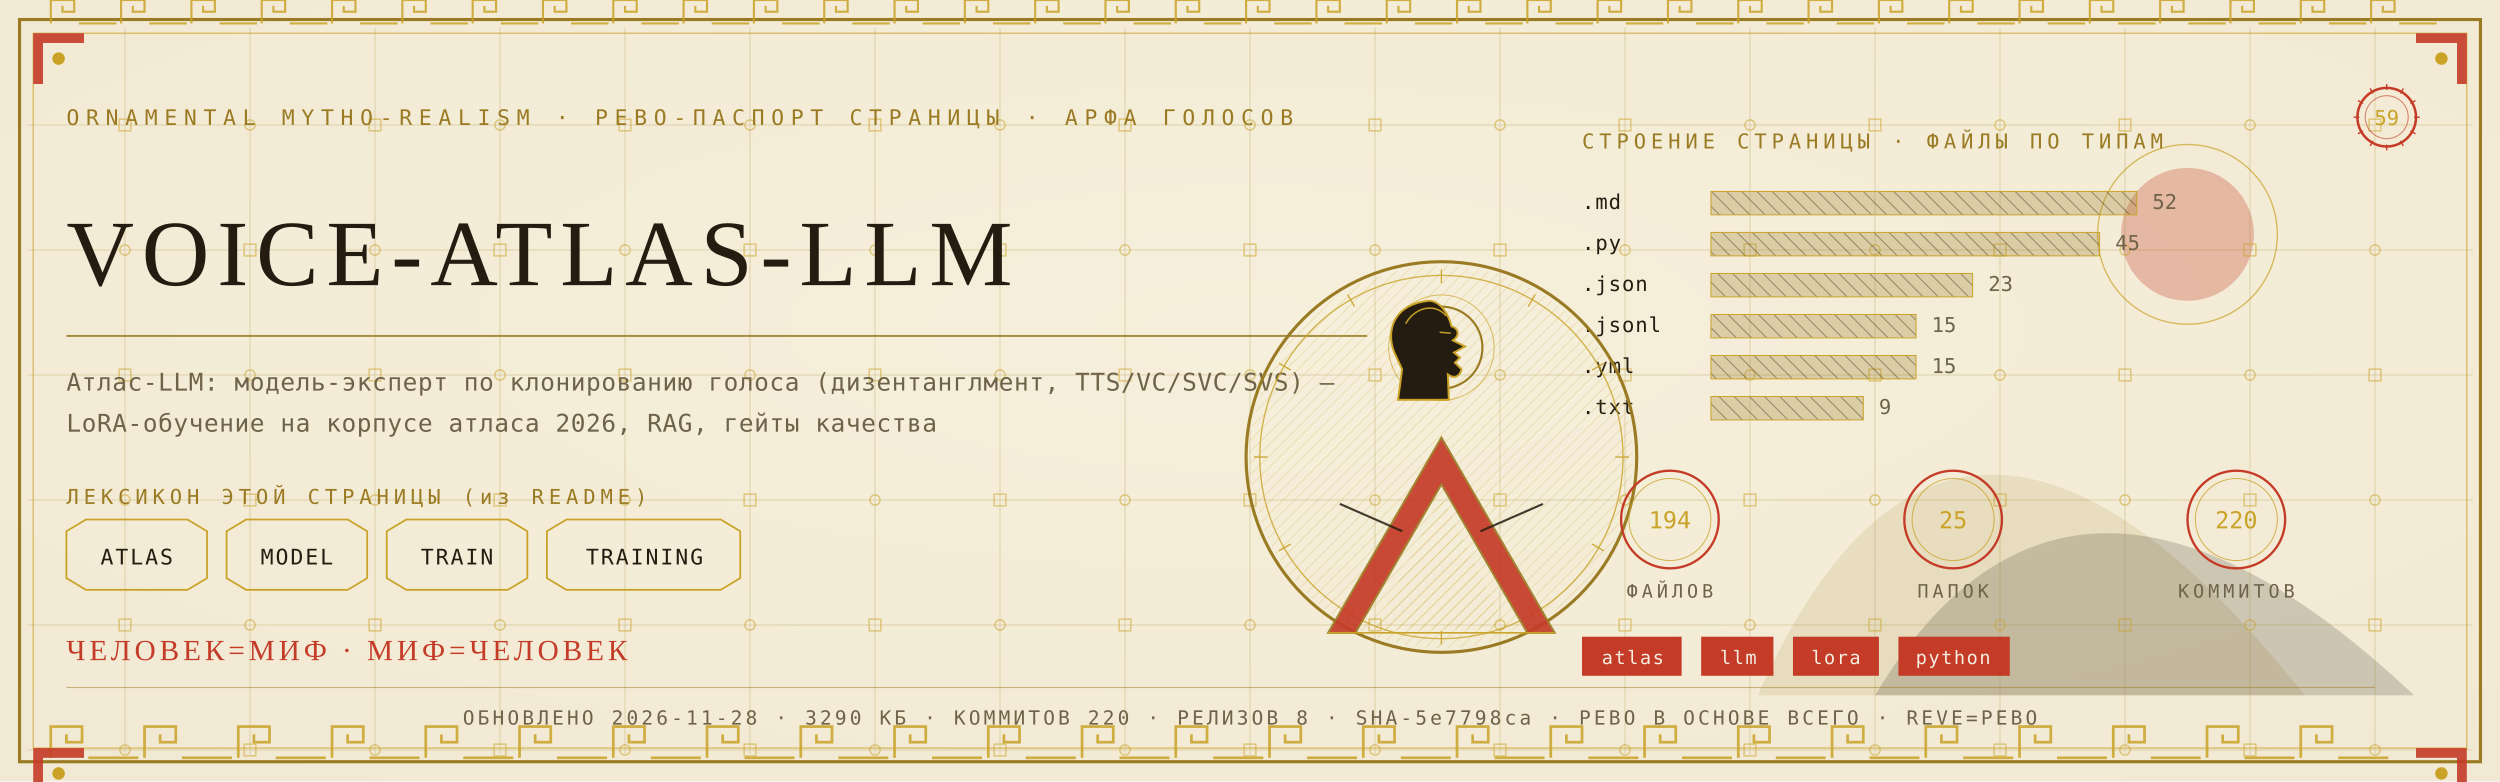
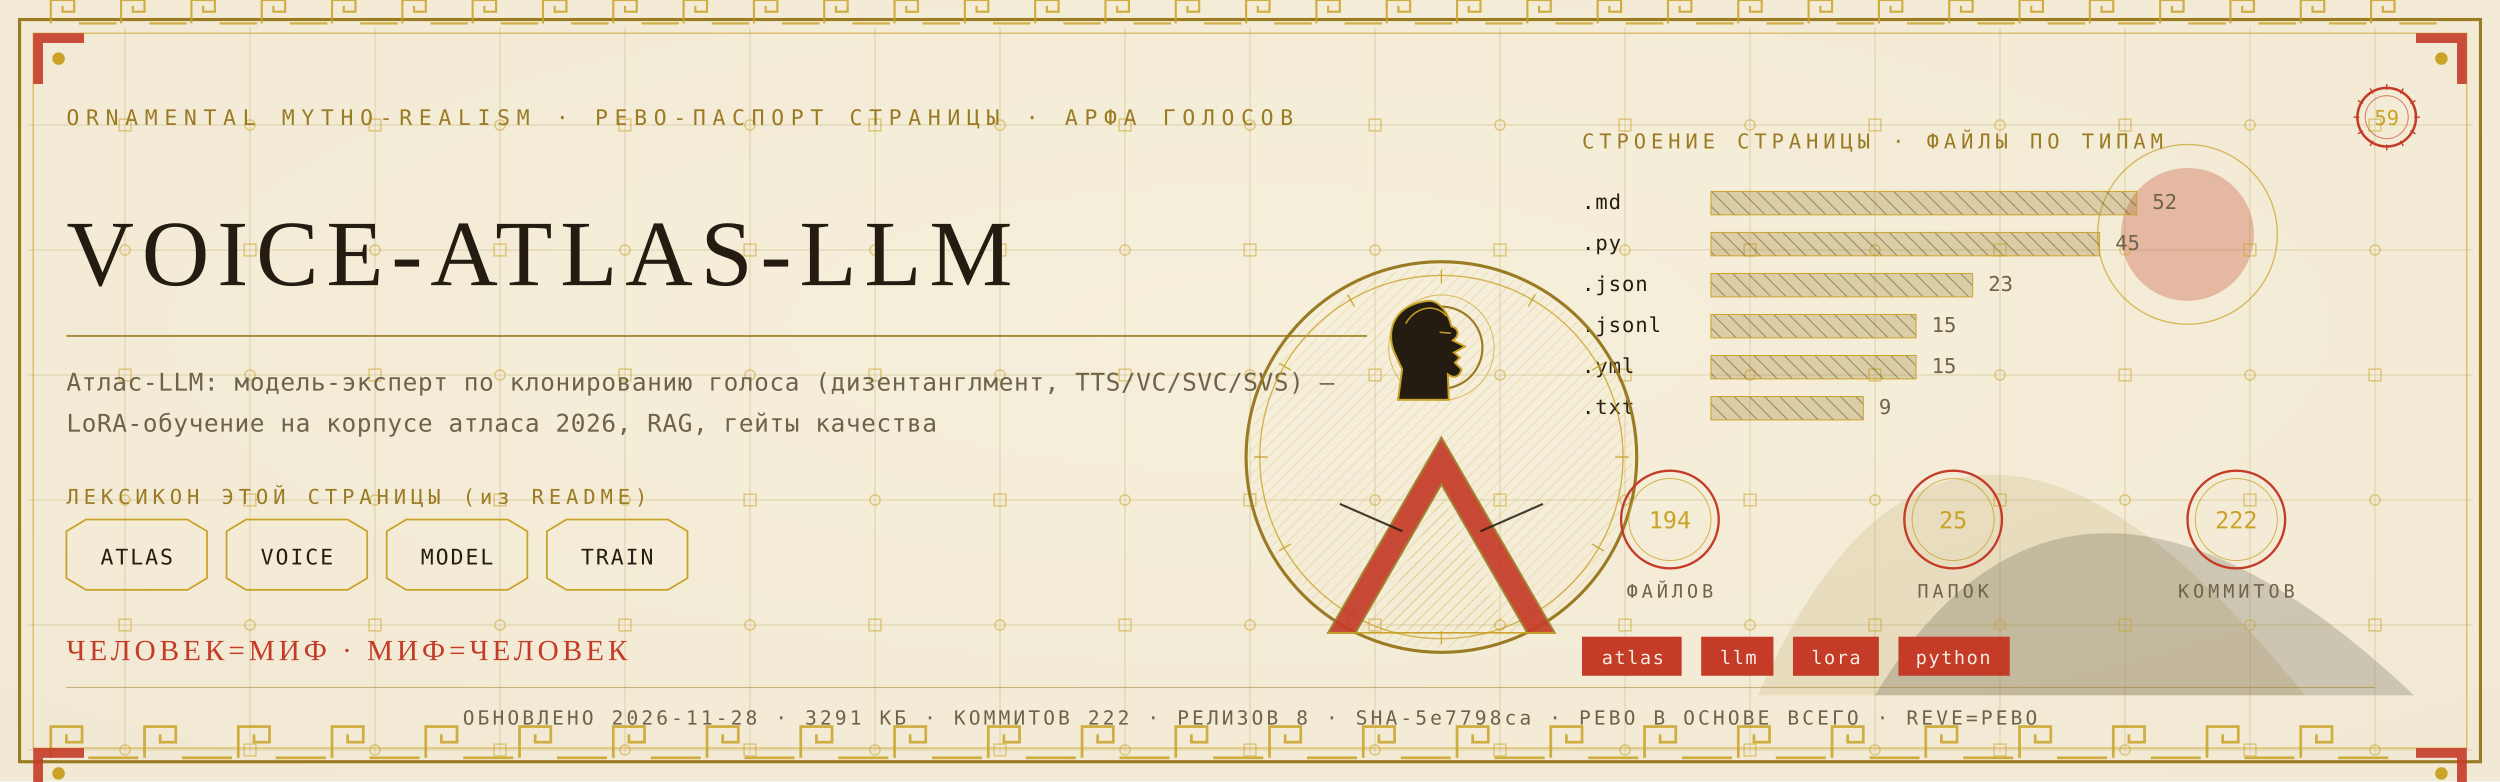
<svg xmlns="http://www.w3.org/2000/svg" viewBox="0 0 1280 400" width="1280" height="400">
  <defs>
    <radialGradient id="rp59" cx="0.5" cy="0.42" r="1.1">
      <stop offset="0" stop-color="#F6EFDC" />
      <stop offset="1" stop-color="#EFE6CF" />
    </radialGradient>
    <pattern id="hatchm" width="4.2" height="4.2" patternUnits="userSpaceOnUse" patternTransform="rotate(45)">
      <rect width="4.2" height="4.2" fill="none" />
      <line x1="0" y1="0" x2="0" y2="4.2" stroke="#C9A227" stroke-width="0.5" />
    </pattern>
    <pattern id="hatchv" width="5.5" height="5.5" patternUnits="userSpaceOnUse" patternTransform="rotate(-45)">
      <rect width="5.5" height="5.5" fill="none" />
      <line x1="0" y1="0" x2="0" y2="5.5" stroke="#241C10" stroke-width="0.5" />
    </pattern>
  </defs>
  <rect width="1280" height="400" fill="#EFE6CF" />
  <rect width="1280" height="400" fill="url(#rp59)" opacity="0.94" />
  <path d="M 900 356 Q 1000 130 1180 356 Z" fill="#9A7B23" opacity="0.14" />
  <path d="M 960 356 Q 1060 190 1236 356 Z" fill="#241C10" opacity="0.18" />
  <circle cx="1120" cy="120" r="34" fill="#C43B27" opacity="0.30" />
  <circle cx="1120" cy="120" r="46" fill="none" stroke="#C9A227" stroke-width="0.7" opacity="0.7" />
  <g stroke="#9A7B23" stroke-width="0.45" opacity="0.30">
    <line x1="64" y1="14" x2="64" y2="386" />
    <line x1="128" y1="14" x2="128" y2="386" />
    <line x1="192" y1="14" x2="192" y2="386" />
    <line x1="256" y1="14" x2="256" y2="386" />
    <line x1="320" y1="14" x2="320" y2="386" />
    <line x1="384" y1="14" x2="384" y2="386" />
    <line x1="448" y1="14" x2="448" y2="386" />
    <line x1="512" y1="14" x2="512" y2="386" />
    <line x1="576" y1="14" x2="576" y2="386" />
    <line x1="640" y1="14" x2="640" y2="386" />
    <line x1="704" y1="14" x2="704" y2="386" />
    <line x1="768" y1="14" x2="768" y2="386" />
    <line x1="832" y1="14" x2="832" y2="386" />
    <line x1="896" y1="14" x2="896" y2="386" />
    <line x1="960" y1="14" x2="960" y2="386" />
    <line x1="1024" y1="14" x2="1024" y2="386" />
    <line x1="1088" y1="14" x2="1088" y2="386" />
    <line x1="1152" y1="14" x2="1152" y2="386" />
    <line x1="1216" y1="14" x2="1216" y2="386" />
    <line x1="14" y1="64" x2="1266" y2="64" />
    <line x1="14" y1="128" x2="1266" y2="128" />
    <line x1="14" y1="192" x2="1266" y2="192" />
    <line x1="14" y1="256" x2="1266" y2="256" />
    <line x1="14" y1="320" x2="1266" y2="320" />
    <line x1="14" y1="384" x2="1266" y2="384" />
  </g>
  <g fill="none" stroke="#C9A227" stroke-width="0.8" opacity="0.5">
    <rect x="61" y="61" width="6" height="6" />
    <circle cx="64" cy="128" r="2.6" />
    <rect x="61" y="189" width="6" height="6" />
    <circle cx="64" cy="256" r="2.6" />
    <rect x="61" y="317" width="6" height="6" />
    <circle cx="64" cy="384" r="2.6" />
    <circle cx="128" cy="64" r="2.6" />
    <rect x="125" y="125" width="6" height="6" />
    <circle cx="128" cy="192" r="2.6" />
    <rect x="125" y="253" width="6" height="6" />
    <circle cx="128" cy="320" r="2.6" />
    <rect x="125" y="381" width="6" height="6" />
    <rect x="189" y="61" width="6" height="6" />
    <circle cx="192" cy="128" r="2.6" />
    <rect x="189" y="189" width="6" height="6" />
    <circle cx="192" cy="256" r="2.6" />
    <rect x="189" y="317" width="6" height="6" />
    <circle cx="192" cy="384" r="2.6" />
    <circle cx="256" cy="64" r="2.6" />
    <rect x="253" y="125" width="6" height="6" />
    <circle cx="256" cy="192" r="2.6" />
    <rect x="253" y="253" width="6" height="6" />
    <circle cx="256" cy="320" r="2.6" />
    <rect x="253" y="381" width="6" height="6" />
    <rect x="317" y="61" width="6" height="6" />
    <circle cx="320" cy="128" r="2.6" />
    <rect x="317" y="189" width="6" height="6" />
    <circle cx="320" cy="256" r="2.6" />
    <rect x="317" y="317" width="6" height="6" />
    <circle cx="320" cy="384" r="2.6" />
    <circle cx="384" cy="64" r="2.6" />
    <rect x="381" y="125" width="6" height="6" />
    <circle cx="384" cy="192" r="2.6" />
    <rect x="381" y="253" width="6" height="6" />
    <circle cx="384" cy="320" r="2.6" />
    <rect x="381" y="381" width="6" height="6" />
    <rect x="445" y="61" width="6" height="6" />
    <circle cx="448" cy="128" r="2.6" />
    <rect x="445" y="189" width="6" height="6" />
    <circle cx="448" cy="256" r="2.6" />
    <rect x="445" y="317" width="6" height="6" />
    <circle cx="448" cy="384" r="2.6" />
    <circle cx="512" cy="64" r="2.6" />
    <rect x="509" y="125" width="6" height="6" />
    <circle cx="512" cy="192" r="2.6" />
    <rect x="509" y="253" width="6" height="6" />
    <circle cx="512" cy="320" r="2.6" />
    <rect x="509" y="381" width="6" height="6" />
    <rect x="573" y="61" width="6" height="6" />
    <circle cx="576" cy="128" r="2.6" />
    <rect x="573" y="189" width="6" height="6" />
    <circle cx="576" cy="256" r="2.6" />
    <rect x="573" y="317" width="6" height="6" />
    <circle cx="576" cy="384" r="2.6" />
    <circle cx="640" cy="64" r="2.6" />
    <rect x="637" y="125" width="6" height="6" />
    <circle cx="640" cy="192" r="2.6" />
    <rect x="637" y="253" width="6" height="6" />
    <circle cx="640" cy="320" r="2.6" />
    <rect x="637" y="381" width="6" height="6" />
    <rect x="701" y="61" width="6" height="6" />
    <circle cx="704" cy="128" r="2.6" />
    <rect x="701" y="189" width="6" height="6" />
    <circle cx="704" cy="256" r="2.6" />
    <rect x="701" y="317" width="6" height="6" />
    <circle cx="704" cy="384" r="2.6" />
    <circle cx="768" cy="64" r="2.6" />
    <rect x="765" y="125" width="6" height="6" />
    <circle cx="768" cy="192" r="2.6" />
    <rect x="765" y="253" width="6" height="6" />
    <circle cx="768" cy="320" r="2.6" />
    <rect x="765" y="381" width="6" height="6" />
    <rect x="829" y="61" width="6" height="6" />
    <circle cx="832" cy="128" r="2.6" />
    <rect x="829" y="189" width="6" height="6" />
    <circle cx="832" cy="256" r="2.6" />
    <rect x="829" y="317" width="6" height="6" />
    <circle cx="832" cy="384" r="2.6" />
    <circle cx="896" cy="64" r="2.6" />
    <rect x="893" y="125" width="6" height="6" />
    <circle cx="896" cy="192" r="2.6" />
    <rect x="893" y="253" width="6" height="6" />
    <circle cx="896" cy="320" r="2.6" />
    <rect x="893" y="381" width="6" height="6" />
    <rect x="957" y="61" width="6" height="6" />
    <circle cx="960" cy="128" r="2.6" />
    <rect x="957" y="189" width="6" height="6" />
    <circle cx="960" cy="256" r="2.6" />
    <rect x="957" y="317" width="6" height="6" />
    <circle cx="960" cy="384" r="2.6" />
    <circle cx="1024" cy="64" r="2.6" />
    <rect x="1021" y="125" width="6" height="6" />
    <circle cx="1024" cy="192" r="2.6" />
    <rect x="1021" y="253" width="6" height="6" />
    <circle cx="1024" cy="320" r="2.6" />
    <rect x="1021" y="381" width="6" height="6" />
    <rect x="1085" y="61" width="6" height="6" />
    <circle cx="1088" cy="128" r="2.6" />
    <rect x="1085" y="189" width="6" height="6" />
    <circle cx="1088" cy="256" r="2.6" />
    <rect x="1085" y="317" width="6" height="6" />
    <circle cx="1088" cy="384" r="2.6" />
    <circle cx="1152" cy="64" r="2.6" />
    <rect x="1149" y="125" width="6" height="6" />
    <circle cx="1152" cy="192" r="2.6" />
    <rect x="1149" y="253" width="6" height="6" />
    <circle cx="1152" cy="320" r="2.6" />
    <rect x="1149" y="381" width="6" height="6" />
    <rect x="1213" y="61" width="6" height="6" />
    <circle cx="1216" cy="128" r="2.6" />
    <rect x="1213" y="189" width="6" height="6" />
    <circle cx="1216" cy="256" r="2.6" />
    <rect x="1213" y="317" width="6" height="6" />
    <circle cx="1216" cy="384" r="2.6" />
  </g>
  <rect x="10" y="10" width="1260" height="380" fill="none" stroke="#9A7B23" stroke-width="1.6" />
  <rect x="17" y="17" width="1246" height="366" fill="none" stroke="#C9A227" stroke-width="0.6" opacity="0.75" />
  <g fill="none" stroke="#C9A227" stroke-width="1.4" opacity="0.85">
    <path d="M 26 388 L 26 372 L 42 372 L 42 380.0 L 34.0 380.0 L 34.0 376.0" />
    <line x1="45.2" y1="388" x2="70.8" y2="388" />
    <path d="M 74 388 L 74 372 L 90 372 L 90 380.0 L 82.0 380.0 L 82.0 376.0" />
    <line x1="93.2" y1="388" x2="118.8" y2="388" />
    <path d="M 122 388 L 122 372 L 138 372 L 138 380.0 L 130.0 380.0 L 130.0 376.0" />
    <line x1="141.2" y1="388" x2="166.8" y2="388" />
    <path d="M 170 388 L 170 372 L 186 372 L 186 380.0 L 178.0 380.0 L 178.0 376.0" />
    <line x1="189.2" y1="388" x2="214.8" y2="388" />
    <path d="M 218 388 L 218 372 L 234 372 L 234 380.0 L 226.0 380.0 L 226.0 376.0" />
    <line x1="237.2" y1="388" x2="262.8" y2="388" />
    <path d="M 266 388 L 266 372 L 282 372 L 282 380.0 L 274.0 380.0 L 274.0 376.0" />
    <line x1="285.2" y1="388" x2="310.8" y2="388" />
    <path d="M 314 388 L 314 372 L 330 372 L 330 380.0 L 322.0 380.0 L 322.0 376.0" />
    <line x1="333.2" y1="388" x2="358.8" y2="388" />
    <path d="M 362 388 L 362 372 L 378 372 L 378 380.0 L 370.0 380.0 L 370.0 376.0" />
    <line x1="381.2" y1="388" x2="406.8" y2="388" />
    <path d="M 410 388 L 410 372 L 426 372 L 426 380.0 L 418.0 380.0 L 418.0 376.0" />
    <line x1="429.2" y1="388" x2="454.8" y2="388" />
    <path d="M 458 388 L 458 372 L 474 372 L 474 380.0 L 466.0 380.0 L 466.0 376.0" />
    <line x1="477.2" y1="388" x2="502.8" y2="388" />
    <path d="M 506 388 L 506 372 L 522 372 L 522 380.0 L 514.0 380.0 L 514.0 376.0" />
    <line x1="525.2" y1="388" x2="550.8" y2="388" />
    <path d="M 554 388 L 554 372 L 570 372 L 570 380.0 L 562.0 380.0 L 562.0 376.0" />
    <line x1="573.2" y1="388" x2="598.8" y2="388" />
    <path d="M 602 388 L 602 372 L 618 372 L 618 380.0 L 610.0 380.0 L 610.0 376.0" />
    <line x1="621.2" y1="388" x2="646.8" y2="388" />
    <path d="M 650 388 L 650 372 L 666 372 L 666 380.0 L 658.0 380.0 L 658.0 376.0" />
    <line x1="669.2" y1="388" x2="694.8" y2="388" />
    <path d="M 698 388 L 698 372 L 714 372 L 714 380.0 L 706.0 380.0 L 706.0 376.0" />
    <line x1="717.2" y1="388" x2="742.8" y2="388" />
    <path d="M 746 388 L 746 372 L 762 372 L 762 380.0 L 754.0 380.0 L 754.0 376.0" />
    <line x1="765.2" y1="388" x2="790.8" y2="388" />
    <path d="M 794 388 L 794 372 L 810 372 L 810 380.0 L 802.0 380.0 L 802.0 376.0" />
    <line x1="813.2" y1="388" x2="838.8" y2="388" />
    <path d="M 842 388 L 842 372 L 858 372 L 858 380.0 L 850.0 380.0 L 850.0 376.0" />
    <line x1="861.2" y1="388" x2="886.8" y2="388" />
    <path d="M 890 388 L 890 372 L 906 372 L 906 380.0 L 898.0 380.0 L 898.0 376.0" />
    <line x1="909.2" y1="388" x2="934.8" y2="388" />
    <path d="M 938 388 L 938 372 L 954 372 L 954 380.0 L 946.0 380.0 L 946.0 376.0" />
    <line x1="957.2" y1="388" x2="982.8" y2="388" />
    <path d="M 986 388 L 986 372 L 1002 372 L 1002 380.0 L 994.0 380.0 L 994.0 376.0" />
    <line x1="1005.2" y1="388" x2="1030.8" y2="388" />
    <path d="M 1034 388 L 1034 372 L 1050 372 L 1050 380.0 L 1042.0 380.0 L 1042.0 376.0" />
    <line x1="1053.2" y1="388" x2="1078.8" y2="388" />
    <path d="M 1082 388 L 1082 372 L 1098 372 L 1098 380.0 L 1090.0 380.0 L 1090.0 376.0" />
    <line x1="1101.2" y1="388" x2="1126.8" y2="388" />
    <path d="M 1130 388 L 1130 372 L 1146 372 L 1146 380.0 L 1138.0 380.0 L 1138.0 376.0" />
    <line x1="1149.2" y1="388" x2="1174.8" y2="388" />
    <path d="M 1178 388 L 1178 372 L 1194 372 L 1194 380.0 L 1186.0 380.0 L 1186.0 376.0" />
    <line x1="1197.2" y1="388" x2="1222.8" y2="388" />
  </g>
  <g fill="none" stroke="#C9A227" stroke-width="1.1" opacity="0.85">
    <path d="M 26 12 L 26 0 L 38 0 L 38 6.0 L 32.0 6.0 L 32.0 3.0" />
    <line x1="40.4" y1="12" x2="59.6" y2="12" />
    <path d="M 62 12 L 62 0 L 74 0 L 74 6.0 L 68.0 6.0 L 68.0 3.0" />
    <line x1="76.4" y1="12" x2="95.6" y2="12" />
    <path d="M 98 12 L 98 0 L 110 0 L 110 6.0 L 104.0 6.0 L 104.0 3.0" />
    <line x1="112.4" y1="12" x2="131.6" y2="12" />
    <path d="M 134 12 L 134 0 L 146 0 L 146 6.0 L 140.0 6.0 L 140.0 3.0" />
    <line x1="148.4" y1="12" x2="167.6" y2="12" />
    <path d="M 170 12 L 170 0 L 182 0 L 182 6.0 L 176.0 6.0 L 176.0 3.0" />
    <line x1="184.4" y1="12" x2="203.6" y2="12" />
    <path d="M 206 12 L 206 0 L 218 0 L 218 6.0 L 212.0 6.0 L 212.0 3.0" />
    <line x1="220.4" y1="12" x2="239.6" y2="12" />
    <path d="M 242 12 L 242 0 L 254 0 L 254 6.0 L 248.0 6.0 L 248.0 3.0" />
    <line x1="256.4" y1="12" x2="275.6" y2="12" />
    <path d="M 278 12 L 278 0 L 290 0 L 290 6.0 L 284.0 6.0 L 284.0 3.0" />
    <line x1="292.4" y1="12" x2="311.6" y2="12" />
    <path d="M 314 12 L 314 0 L 326 0 L 326 6.0 L 320.0 6.0 L 320.0 3.0" />
    <line x1="328.4" y1="12" x2="347.6" y2="12" />
    <path d="M 350 12 L 350 0 L 362 0 L 362 6.0 L 356.0 6.0 L 356.0 3.0" />
    <line x1="364.4" y1="12" x2="383.6" y2="12" />
    <path d="M 386 12 L 386 0 L 398 0 L 398 6.0 L 392.0 6.0 L 392.0 3.0" />
    <line x1="400.4" y1="12" x2="419.6" y2="12" />
    <path d="M 422 12 L 422 0 L 434 0 L 434 6.0 L 428.0 6.0 L 428.0 3.0" />
    <line x1="436.4" y1="12" x2="455.6" y2="12" />
    <path d="M 458 12 L 458 0 L 470 0 L 470 6.0 L 464.0 6.0 L 464.0 3.0" />
    <line x1="472.4" y1="12" x2="491.6" y2="12" />
    <path d="M 494 12 L 494 0 L 506 0 L 506 6.0 L 500.0 6.0 L 500.0 3.0" />
    <line x1="508.4" y1="12" x2="527.6" y2="12" />
    <path d="M 530 12 L 530 0 L 542 0 L 542 6.0 L 536.0 6.0 L 536.0 3.0" />
    <line x1="544.4" y1="12" x2="563.6" y2="12" />
    <path d="M 566 12 L 566 0 L 578 0 L 578 6.0 L 572.0 6.0 L 572.0 3.0" />
    <line x1="580.4" y1="12" x2="599.6" y2="12" />
    <path d="M 602 12 L 602 0 L 614 0 L 614 6.0 L 608.0 6.0 L 608.0 3.0" />
    <line x1="616.4" y1="12" x2="635.6" y2="12" />
    <path d="M 638 12 L 638 0 L 650 0 L 650 6.0 L 644.0 6.0 L 644.0 3.0" />
    <line x1="652.4" y1="12" x2="671.6" y2="12" />
    <path d="M 674 12 L 674 0 L 686 0 L 686 6.0 L 680.0 6.0 L 680.0 3.0" />
    <line x1="688.4" y1="12" x2="707.6" y2="12" />
    <path d="M 710 12 L 710 0 L 722 0 L 722 6.0 L 716.0 6.0 L 716.0 3.0" />
    <line x1="724.4" y1="12" x2="743.6" y2="12" />
    <path d="M 746 12 L 746 0 L 758 0 L 758 6.0 L 752.0 6.0 L 752.0 3.0" />
    <line x1="760.4" y1="12" x2="779.6" y2="12" />
    <path d="M 782 12 L 782 0 L 794 0 L 794 6.0 L 788.0 6.0 L 788.0 3.0" />
    <line x1="796.4" y1="12" x2="815.6" y2="12" />
    <path d="M 818 12 L 818 0 L 830 0 L 830 6.0 L 824.0 6.0 L 824.0 3.0" />
    <line x1="832.4" y1="12" x2="851.6" y2="12" />
    <path d="M 854 12 L 854 0 L 866 0 L 866 6.0 L 860.0 6.0 L 860.0 3.0" />
    <line x1="868.4" y1="12" x2="887.6" y2="12" />
    <path d="M 890 12 L 890 0 L 902 0 L 902 6.0 L 896.0 6.0 L 896.0 3.0" />
    <line x1="904.4" y1="12" x2="923.6" y2="12" />
    <path d="M 926 12 L 926 0 L 938 0 L 938 6.0 L 932.0 6.0 L 932.0 3.0" />
    <line x1="940.4" y1="12" x2="959.6" y2="12" />
    <path d="M 962 12 L 962 0 L 974 0 L 974 6.0 L 968.0 6.0 L 968.0 3.0" />
    <line x1="976.4" y1="12" x2="995.6" y2="12" />
    <path d="M 998 12 L 998 0 L 1010 0 L 1010 6.0 L 1004.0 6.0 L 1004.0 3.0" />
    <line x1="1012.4" y1="12" x2="1031.6" y2="12" />
    <path d="M 1034 12 L 1034 0 L 1046 0 L 1046 6.0 L 1040.0 6.0 L 1040.0 3.0" />
    <line x1="1048.4" y1="12" x2="1067.6" y2="12" />
    <path d="M 1070 12 L 1070 0 L 1082 0 L 1082 6.0 L 1076.0 6.0 L 1076.0 3.0" />
    <line x1="1084.4" y1="12" x2="1103.6" y2="12" />
    <path d="M 1106 12 L 1106 0 L 1118 0 L 1118 6.0 L 1112.0 6.0 L 1112.0 3.0" />
    <line x1="1120.4" y1="12" x2="1139.6" y2="12" />
    <path d="M 1142 12 L 1142 0 L 1154 0 L 1154 6.0 L 1148.0 6.0 L 1148.0 3.0" />
    <line x1="1156.4" y1="12" x2="1175.6" y2="12" />
    <path d="M 1178 12 L 1178 0 L 1190 0 L 1190 6.0 L 1184.0 6.0 L 1184.0 3.0" />
    <line x1="1192.4" y1="12" x2="1211.6" y2="12" />
    <path d="M 1214 12 L 1214 0 L 1226 0 L 1226 6.0 L 1220.0 6.0 L 1220.0 3.0" />
    <line x1="1228.4" y1="12" x2="1247.6" y2="12" />
  </g>
  <g transform="translate(17,17) scale(1,1)">
    <path d="M 0 0 L 26 0 L 26 5 L 5 5 L 5 26 L 0 26 Z" fill="#C43B27" opacity="0.9" />
    <circle cx="13" cy="13" r="3.2" fill="#C9A227" />
  </g>
  <g transform="translate(1263,17) scale(-1,1)">
    <path d="M 0 0 L 26 0 L 26 5 L 5 5 L 5 26 L 0 26 Z" fill="#C43B27" opacity="0.9" />
    <circle cx="13" cy="13" r="3.2" fill="#C9A227" />
  </g>
  <g transform="translate(17,383) scale(1,1)">
    <path d="M 0 0 L 26 0 L 26 5 L 5 5 L 5 26 L 0 26 Z" fill="#C43B27" opacity="0.9" />
    <circle cx="13" cy="13" r="3.2" fill="#C9A227" />
  </g>
  <g transform="translate(1263,383) scale(-1,1)">
    <path d="M 0 0 L 26 0 L 26 5 L 5 5 L 5 26 L 0 26 Z" fill="#C43B27" opacity="0.9" />
    <circle cx="13" cy="13" r="3.2" fill="#C9A227" />
  </g>
  <text x="34" y="64" font-family="'Cascadia Mono', ui-monospace, Consolas, monospace" font-size="11" fill="#9A7B23" letter-spacing="3.4">ORNAMENTAL MYTHO-REALISM · РЕВО-ПАСПОРТ СТРАНИЦЫ · АРФА ГОЛОСОВ</text>
  <g transform="translate(1222,60)">
    <circle r="15" fill="none" stroke="#C43B27" stroke-width="1.3" />
    <circle r="11" fill="none" stroke="#C43B27" stroke-width="0.55" opacity="0.6" />
    <text y="4" text-anchor="middle" font-family="'Cascadia Mono', ui-monospace, Consolas, monospace" font-size="10.5" fill="#C9A227">59</text>
    <g stroke="#C43B27" stroke-width="0.7">
      <line x1="0" y1="-17" x2="0" y2="-14" transform="rotate(0)" />
      <line x1="0" y1="-17" x2="0" y2="-14" transform="rotate(30)" />
      <line x1="0" y1="-17" x2="0" y2="-14" transform="rotate(60)" />
      <line x1="0" y1="-17" x2="0" y2="-14" transform="rotate(90)" />
      <line x1="0" y1="-17" x2="0" y2="-14" transform="rotate(120)" />
      <line x1="0" y1="-17" x2="0" y2="-14" transform="rotate(150)" />
      <line x1="0" y1="-17" x2="0" y2="-14" transform="rotate(180)" />
      <line x1="0" y1="-17" x2="0" y2="-14" transform="rotate(210)" />
      <line x1="0" y1="-17" x2="0" y2="-14" transform="rotate(240)" />
      <line x1="0" y1="-17" x2="0" y2="-14" transform="rotate(270)" />
      <line x1="0" y1="-17" x2="0" y2="-14" transform="rotate(300)" />
      <line x1="0" y1="-17" x2="0" y2="-14" transform="rotate(330)" />
    </g>
  </g>
  <text x="34" y="146" font-family="Georgia, 'Times New Roman', serif" font-size="47.9" fill="#241C10" letter-spacing="4">VOICE-ATLAS-LLM</text>
  <line x1="34" y1="172" x2="700" y2="172" stroke="#9A7B23" stroke-width="1" opacity="0.85" />
  <text x="34" y="200" font-family="'Cascadia Mono', ui-monospace, Consolas, monospace" font-size="12.5" fill="#6E6249" letter-spacing="0.3">Атлас-LLM: модель-эксперт по клонированию голоса (дизентанглмент, TTS/VC/SVC/SVS) —</text>
  <text x="34" y="221" font-family="'Cascadia Mono', ui-monospace, Consolas, monospace" font-size="12.5" fill="#6E6249" letter-spacing="0.3">LoRA-обучение на корпусе атласа 2026, RAG, гейты качества</text>
  <text x="34" y="258" font-family="'Cascadia Mono', ui-monospace, Consolas, monospace" font-size="10.5" fill="#9A7B23" letter-spacing="2.5">ЛЕКСИКОН ЭТОЙ СТРАНИЦЫ (из README)</text>
  <path d="M 34 272 L 44 266 L 96 266 L 106 272 L 106 296 L 96 302 L 44 302 L 34 296 Z" fill="none" stroke="#C9A227" stroke-width="0.9" />
  <text x="70" y="289" text-anchor="middle" font-family="'Cascadia Mono', ui-monospace, Consolas, monospace" font-size="11" fill="#241C10" letter-spacing="1">ATLAS</text>
  <path d="M 116 272 L 126 266 L 178 266 L 188 272 L 188 296 L 178 302 L 126 302 L 116 296 Z" fill="none" stroke="#C9A227" stroke-width="0.9" />
-   <text x="152" y="289" text-anchor="middle" font-family="'Cascadia Mono', ui-monospace, Consolas, monospace" font-size="11" fill="#241C10" letter-spacing="1">MODEL</text>
+   <text x="152" y="289" text-anchor="middle" font-family="'Cascadia Mono', ui-monospace, Consolas, monospace" font-size="11" fill="#241C10" letter-spacing="1">VOICE</text>
  <path d="M 198 272 L 208 266 L 260 266 L 270 272 L 270 296 L 260 302 L 208 302 L 198 296 Z" fill="none" stroke="#C9A227" stroke-width="0.9" />
-   <text x="234" y="289" text-anchor="middle" font-family="'Cascadia Mono', ui-monospace, Consolas, monospace" font-size="11" fill="#241C10" letter-spacing="1">TRAIN</text>
-   <path d="M 280 272 L 290 266 L 369 266 L 379 272 L 379 296 L 369 302 L 290 302 L 280 296 Z" fill="none" stroke="#C9A227" stroke-width="0.9" />
-   <text x="330" y="289" text-anchor="middle" font-family="'Cascadia Mono', ui-monospace, Consolas, monospace" font-size="11" fill="#241C10" letter-spacing="1">TRAINING</text>
+   <text x="234" y="289" text-anchor="middle" font-family="'Cascadia Mono', ui-monospace, Consolas, monospace" font-size="11" fill="#241C10" letter-spacing="1">MODEL</text>
+   <path d="M 280 272 L 290 266 L 342 266 L 352 272 L 352 296 L 342 302 L 290 302 L 280 296 Z" fill="none" stroke="#C9A227" stroke-width="0.9" />
+   <text x="316" y="289" text-anchor="middle" font-family="'Cascadia Mono', ui-monospace, Consolas, monospace" font-size="11" fill="#241C10" letter-spacing="1">TRAIN</text>
  <text x="810" y="76" font-family="'Cascadia Mono', ui-monospace, Consolas, monospace" font-size="10.5" fill="#9A7B23" letter-spacing="2.5">СТРОЕНИЕ СТРАНИЦЫ · ФАЙЛЫ ПО ТИПАМ</text>
  <text x="810" y="107" font-family="'Cascadia Mono', ui-monospace, Consolas, monospace" font-size="10.5" fill="#241C10" letter-spacing="0.5">.md</text>
  <rect x="876" y="98" width="218" height="12" fill="url(#hatchv)" opacity="0.9" />
  <rect x="876" y="98" width="218" height="12" fill="#9A7B23" opacity="0.28" />
  <rect x="876" y="98" width="218" height="12" fill="none" stroke="#C9A227" stroke-width="0.5" />
  <text x="1102" y="107" font-family="'Cascadia Mono', ui-monospace, Consolas, monospace" font-size="10.5" fill="#6E6249">52</text>
  <text x="810" y="128" font-family="'Cascadia Mono', ui-monospace, Consolas, monospace" font-size="10.5" fill="#241C10" letter-spacing="0.5">.py</text>
  <rect x="876" y="119" width="199" height="12" fill="url(#hatchv)" opacity="0.9" />
  <rect x="876" y="119" width="199" height="12" fill="#9A7B23" opacity="0.28" />
  <rect x="876" y="119" width="199" height="12" fill="none" stroke="#C9A227" stroke-width="0.5" />
  <text x="1083" y="128" font-family="'Cascadia Mono', ui-monospace, Consolas, monospace" font-size="10.5" fill="#6E6249">45</text>
  <text x="810" y="149" font-family="'Cascadia Mono', ui-monospace, Consolas, monospace" font-size="10.5" fill="#241C10" letter-spacing="0.5">.json</text>
  <rect x="876" y="140" width="134" height="12" fill="url(#hatchv)" opacity="0.9" />
  <rect x="876" y="140" width="134" height="12" fill="#9A7B23" opacity="0.28" />
  <rect x="876" y="140" width="134" height="12" fill="none" stroke="#C9A227" stroke-width="0.5" />
  <text x="1018" y="149" font-family="'Cascadia Mono', ui-monospace, Consolas, monospace" font-size="10.5" fill="#6E6249">23</text>
  <text x="810" y="170" font-family="'Cascadia Mono', ui-monospace, Consolas, monospace" font-size="10.5" fill="#241C10" letter-spacing="0.5">.jsonl</text>
  <rect x="876" y="161" width="105" height="12" fill="url(#hatchv)" opacity="0.9" />
  <rect x="876" y="161" width="105" height="12" fill="#9A7B23" opacity="0.28" />
  <rect x="876" y="161" width="105" height="12" fill="none" stroke="#C9A227" stroke-width="0.5" />
  <text x="989" y="170" font-family="'Cascadia Mono', ui-monospace, Consolas, monospace" font-size="10.5" fill="#6E6249">15</text>
  <text x="810" y="191" font-family="'Cascadia Mono', ui-monospace, Consolas, monospace" font-size="10.5" fill="#241C10" letter-spacing="0.5">.yml</text>
  <rect x="876" y="182" width="105" height="12" fill="url(#hatchv)" opacity="0.9" />
  <rect x="876" y="182" width="105" height="12" fill="#9A7B23" opacity="0.28" />
  <rect x="876" y="182" width="105" height="12" fill="none" stroke="#C9A227" stroke-width="0.5" />
  <text x="989" y="191" font-family="'Cascadia Mono', ui-monospace, Consolas, monospace" font-size="10.5" fill="#6E6249">15</text>
  <text x="810" y="212" font-family="'Cascadia Mono', ui-monospace, Consolas, monospace" font-size="10.5" fill="#241C10" letter-spacing="0.5">.txt</text>
  <rect x="876" y="203" width="78" height="12" fill="url(#hatchv)" opacity="0.9" />
  <rect x="876" y="203" width="78" height="12" fill="#9A7B23" opacity="0.28" />
  <rect x="876" y="203" width="78" height="12" fill="none" stroke="#C9A227" stroke-width="0.5" />
  <text x="962" y="212" font-family="'Cascadia Mono', ui-monospace, Consolas, monospace" font-size="10.5" fill="#6E6249">9</text>
  <g transform="translate(738,234)">
    <circle r="100" fill="none" stroke="#9A7B23" stroke-width="1.6" />
    <circle r="93" fill="none" stroke="#C9A227" stroke-width="0.7" opacity="0.8" />
    <circle r="98" fill="url(#hatchm)" opacity="0.4" />
    <g stroke="#C9A227" stroke-width="0.7" opacity="0.9">
      <line x1="0" y1="-96" x2="0" y2="-89" transform="rotate(0)" />
      <line x1="0" y1="-96" x2="0" y2="-89" transform="rotate(30)" />
      <line x1="0" y1="-96" x2="0" y2="-89" transform="rotate(60)" />
      <line x1="0" y1="-96" x2="0" y2="-89" transform="rotate(90)" />
      <line x1="0" y1="-96" x2="0" y2="-89" transform="rotate(120)" />
      <line x1="0" y1="-96" x2="0" y2="-89" transform="rotate(150)" />
      <line x1="0" y1="-96" x2="0" y2="-89" transform="rotate(180)" />
      <line x1="0" y1="-96" x2="0" y2="-89" transform="rotate(210)" />
      <line x1="0" y1="-96" x2="0" y2="-89" transform="rotate(240)" />
      <line x1="0" y1="-96" x2="0" y2="-89" transform="rotate(270)" />
      <line x1="0" y1="-96" x2="0" y2="-89" transform="rotate(300)" />
      <line x1="0" y1="-96" x2="0" y2="-89" transform="rotate(330)" />
    </g>
    <circle cy="-56" r="21" fill="none" stroke="#9A7B23" stroke-width="1.1" />
    <circle cy="-56" r="27" fill="none" stroke="#C9A227" stroke-width="0.5" opacity="0.7" />
    <path d="M -6.0 -80.0 C -23.5 -78.7 -28.7 -65.7 -24.3 -54.0 L -20.1 -44.9 L -22.2 -29.3 L 3.8 -29.3 L 3.3 -42.3 C 6.9 -39.7 9.5 -41.5 10.3 -44.9 L 6.9 -48.3 L 9.5 -50.9 L 6.4 -53.5 L 12.1 -56.6 L 5.9 -59.7 C 9.5 -62.3 9.0 -65.7 5.1 -67.0 C 3.8 -72.7 -0.1 -79.5 -6.0 -80.0 Z" fill="#241C10" stroke="#C9A227" stroke-width="1.0" />
    <g fill="none" stroke="#C9A227" stroke-width="0.8" opacity="0.95">
      <path d="M -18.3 -68.3 C -13.1 -77.4 -2.7 -78.7 2.5 -72.2" />
      <path d="M -0.9 -63.9 L 4.8 -63.4" />
    </g>
    <path d="M -58.0 90.0 L 0 -10.0 L 58.0 90.0 L 44.0 90.0 L 0 14.0 L -44.0 90.0 Z" fill="#C43B27" opacity="0.92" stroke="#9A7B23" stroke-width="1.0" />
    <path d="M -34.0 88.0 L 0 20.0 L 34.0 88.0" fill="url(#hatchm)" opacity="0.5" stroke="none" />
    <path d="M -58.0 90.0 L 58.0 90.0" fill="none" stroke="#C9A227" stroke-width="0.8" />
    <path d="M -52.0 24.0 L -20.0 38.0" fill="none" stroke="#241C10" stroke-width="1.1" opacity="0.85" />
    <path d="M 52.0 24.0 L 20.0 38.0" fill="none" stroke="#241C10" stroke-width="1.1" opacity="0.85" />
  </g>
  <g transform="translate(855,266)">
    <circle r="25" fill="none" stroke="#C43B27" stroke-width="1.2" />
    <circle r="21" fill="none" stroke="#C9A227" stroke-width="0.5" opacity="0.8" />
    <text y="4.5" text-anchor="middle" font-family="'Cascadia Mono', ui-monospace, Consolas, monospace" font-size="12" fill="#C9A227">194</text>
    <text y="40" text-anchor="middle" font-family="'Cascadia Mono', ui-monospace, Consolas, monospace" font-size="9.5" fill="#6E6249" letter-spacing="2">ФАЙЛОВ</text>
  </g>
  <g transform="translate(1000,266)">
    <circle r="25" fill="none" stroke="#C43B27" stroke-width="1.2" />
    <circle r="21" fill="none" stroke="#C9A227" stroke-width="0.5" opacity="0.8" />
    <text y="4.5" text-anchor="middle" font-family="'Cascadia Mono', ui-monospace, Consolas, monospace" font-size="12" fill="#C9A227">25</text>
    <text y="40" text-anchor="middle" font-family="'Cascadia Mono', ui-monospace, Consolas, monospace" font-size="9.5" fill="#6E6249" letter-spacing="2">ПАПОК</text>
  </g>
  <g transform="translate(1145,266)">
    <circle r="25" fill="none" stroke="#C43B27" stroke-width="1.2" />
    <circle r="21" fill="none" stroke="#C9A227" stroke-width="0.5" opacity="0.8" />
-     <text y="4.5" text-anchor="middle" font-family="'Cascadia Mono', ui-monospace, Consolas, monospace" font-size="12" fill="#C9A227">220</text>
+     <text y="4.5" text-anchor="middle" font-family="'Cascadia Mono', ui-monospace, Consolas, monospace" font-size="12" fill="#C9A227">222</text>
    <text y="40" text-anchor="middle" font-family="'Cascadia Mono', ui-monospace, Consolas, monospace" font-size="9.5" fill="#6E6249" letter-spacing="2">КОММИТОВ</text>
  </g>
  <rect x="810" y="326" rx="0" width="51" height="20" fill="#C43B27" />
  <text x="836" y="340" text-anchor="middle" font-family="'Cascadia Mono', ui-monospace, Consolas, monospace" font-size="9.5" fill="#F5EFE2" letter-spacing="0.8">atlas</text>
  <rect x="871" y="326" rx="0" width="37" height="20" fill="#C43B27" />
  <text x="890" y="340" text-anchor="middle" font-family="'Cascadia Mono', ui-monospace, Consolas, monospace" font-size="9.5" fill="#F5EFE2" letter-spacing="0.8">llm</text>
  <rect x="918" y="326" rx="0" width="44" height="20" fill="#C43B27" />
  <text x="940" y="340" text-anchor="middle" font-family="'Cascadia Mono', ui-monospace, Consolas, monospace" font-size="9.5" fill="#F5EFE2" letter-spacing="0.8">lora</text>
  <rect x="972" y="326" rx="0" width="57" height="20" fill="#C43B27" />
  <text x="1000" y="340" text-anchor="middle" font-family="'Cascadia Mono', ui-monospace, Consolas, monospace" font-size="9.5" fill="#F5EFE2" letter-spacing="0.8">python</text>
  <text x="34" y="338" font-family="Georgia, 'Times New Roman', serif" font-size="15" fill="#C43B27" letter-spacing="2">ЧЕЛОВЕК=МИФ · МИФ=ЧЕЛОВЕК</text>
  <line x1="34" y1="352" x2="1216" y2="352" stroke="#9A7B23" stroke-width="0.6" opacity="0.5" />
-   <text x="640" y="371" text-anchor="middle" font-family="'Cascadia Mono', ui-monospace, Consolas, monospace" font-size="10" fill="#6E6249" letter-spacing="1.6">ОБНОВЛЕНО 2026-11-28 · 3290 КБ · КОММИТОВ 220 · РЕЛИЗОВ 8 · SHA-5e7798ca · РЕВО В ОСНОВЕ ВСЕГО · REVE=РЕВО</text>
+   <text x="640" y="371" text-anchor="middle" font-family="'Cascadia Mono', ui-monospace, Consolas, monospace" font-size="10" fill="#6E6249" letter-spacing="1.6">ОБНОВЛЕНО 2026-11-28 · 3291 КБ · КОММИТОВ 222 · РЕЛИЗОВ 8 · SHA-5e7798ca · РЕВО В ОСНОВЕ ВСЕГО · REVE=РЕВО</text>
</svg>
